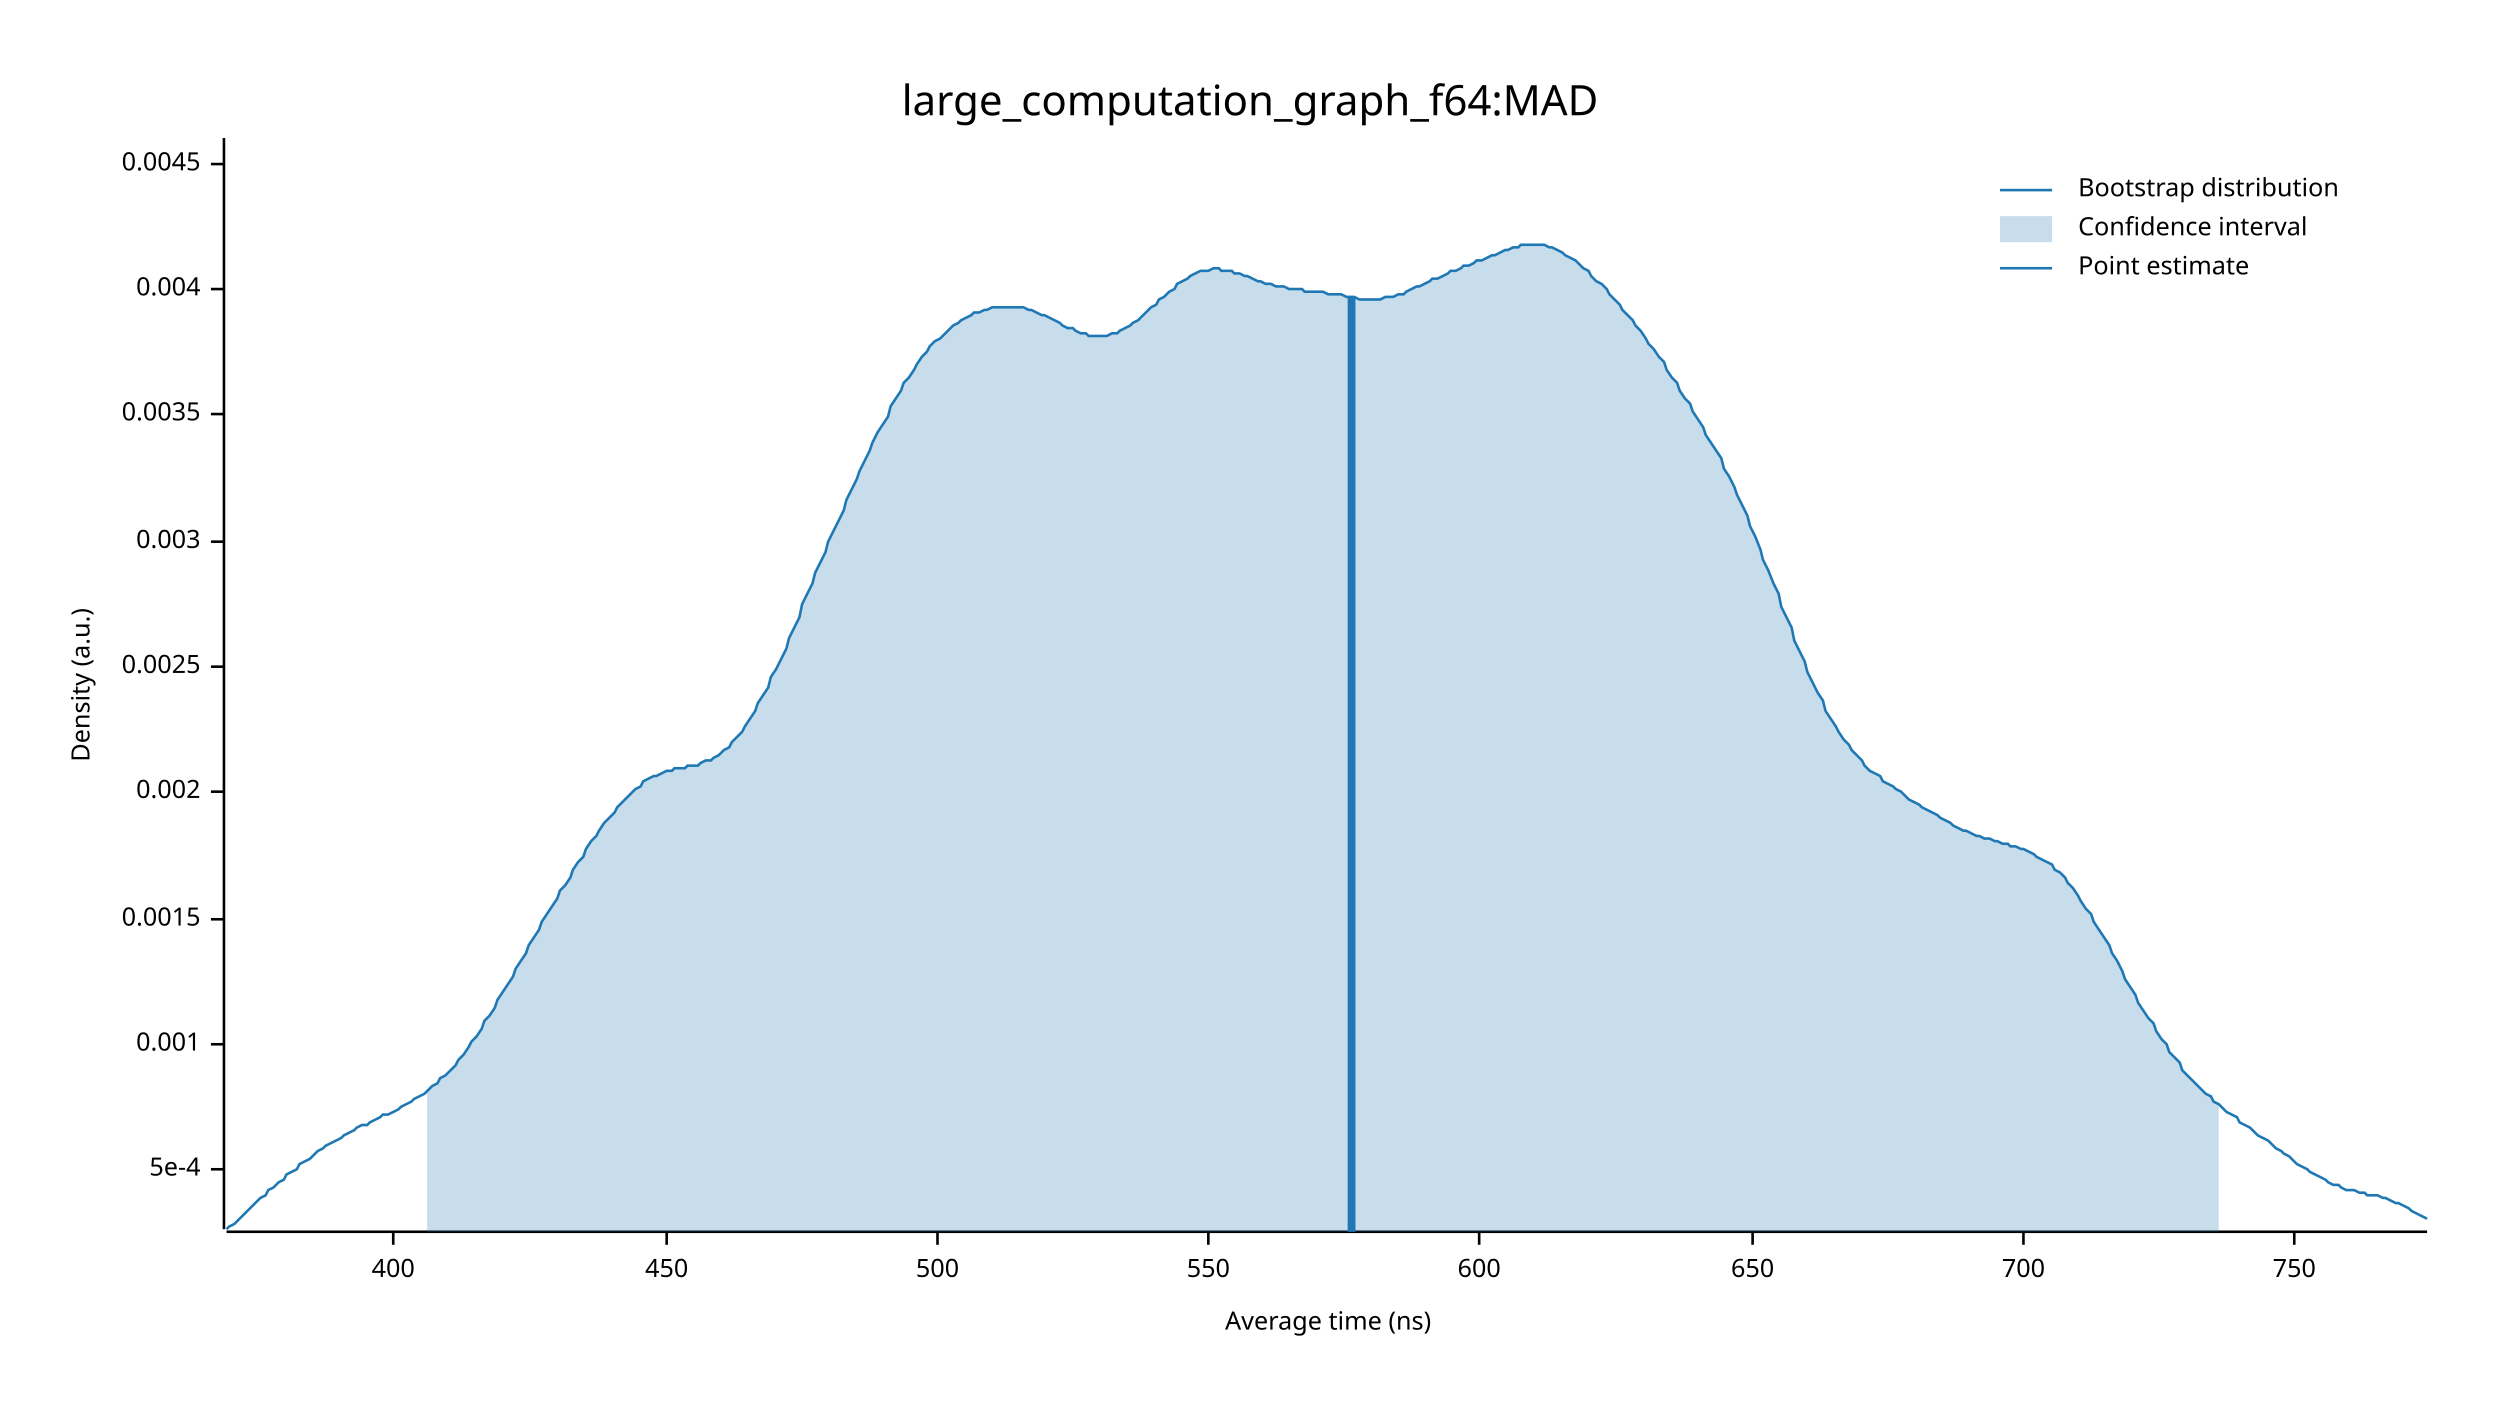
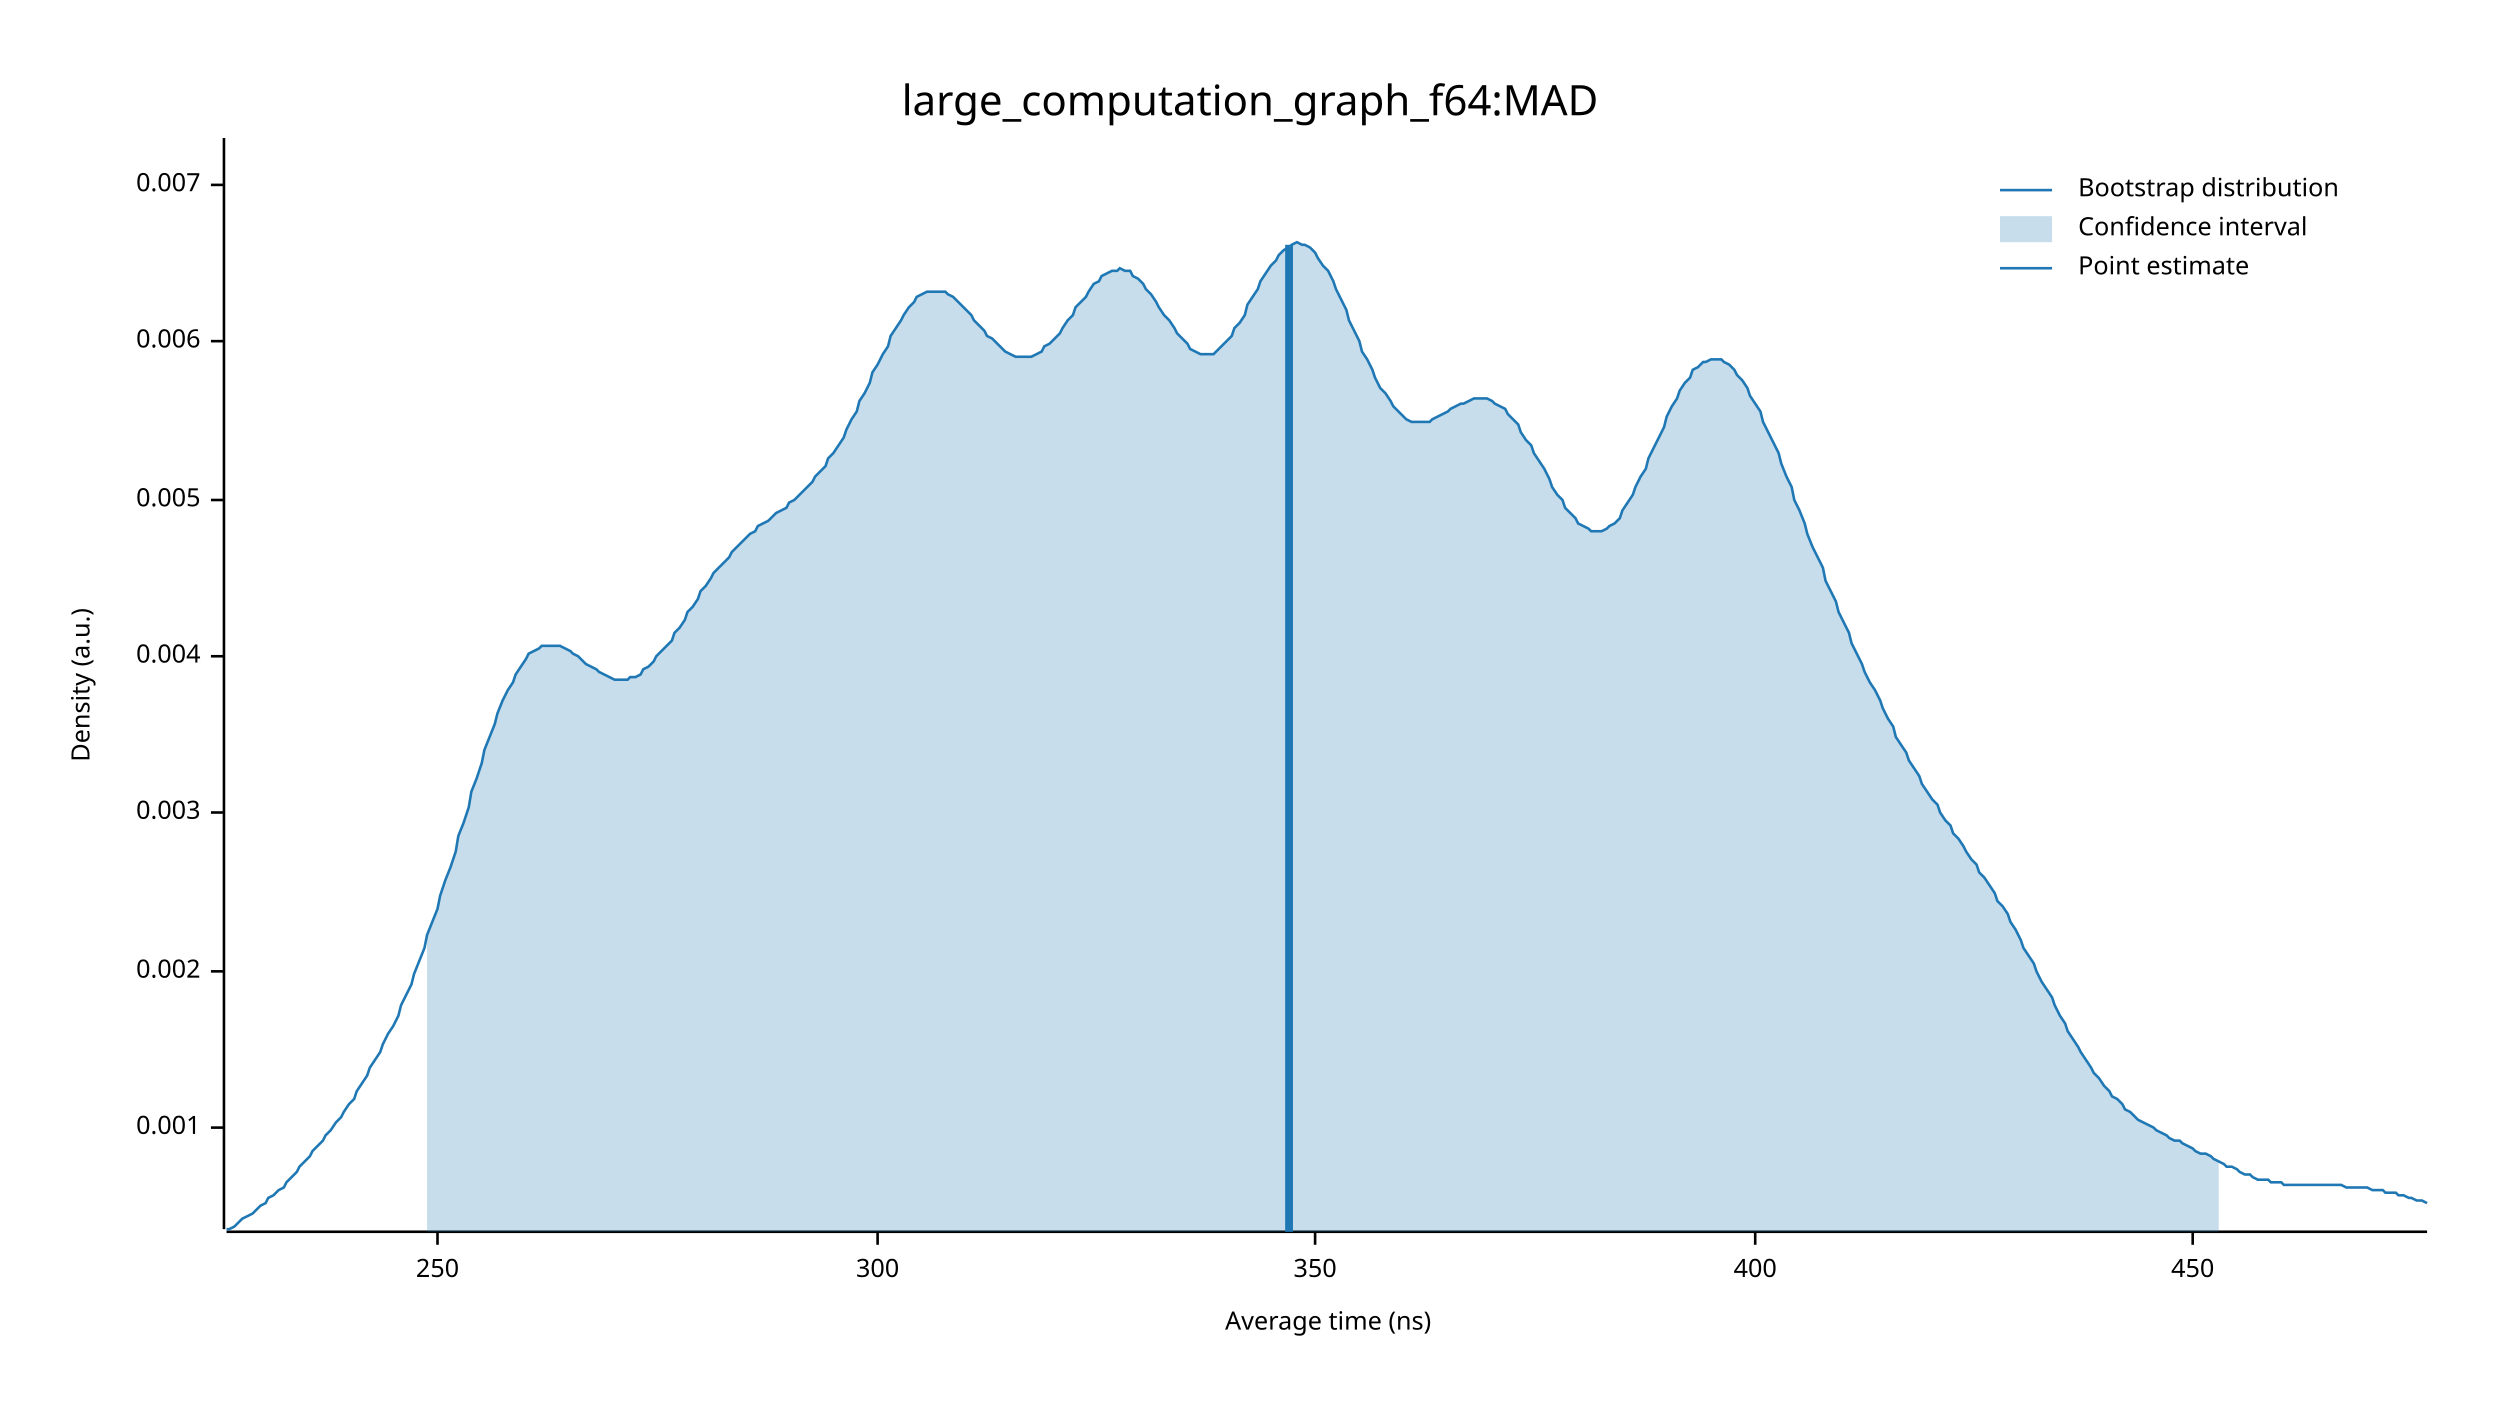
<svg xmlns="http://www.w3.org/2000/svg" width="960" height="540" viewBox="0 0 960 540">
  <text x="480" y="32" dy="0.76em" text-anchor="middle" font-family="sans-serif" font-size="16.129" opacity="1" fill="#000000">
large_computation_graph_f64:MAD
</text>
  <text x="27" y="263" dy="0.76em" text-anchor="middle" font-family="sans-serif" font-size="9.677" opacity="1" fill="#000000" transform="rotate(270, 27, 263)">
Density (a.u.)
</text>
  <text x="510" y="513" dy="-0.5ex" text-anchor="middle" font-family="sans-serif" font-size="9.677" opacity="1" fill="#000000">
Average time (ns)
</text>
  <polyline fill="none" opacity="1" stroke="#000000" stroke-width="1" points="86,53 86,472 " />
-   <text x="77" y="449" dy="0.5ex" text-anchor="end" font-family="sans-serif" font-size="9.677" opacity="1" fill="#000000">
- 5e-4
- </text>
-   <polyline fill="none" opacity="1" stroke="#000000" stroke-width="1" points="81,449 86,449 " />
-   <text x="77" y="401" dy="0.5ex" text-anchor="end" font-family="sans-serif" font-size="9.677" opacity="1" fill="#000000">
+   <text x="77" y="433" dy="0.5ex" text-anchor="end" font-family="sans-serif" font-size="9.677" opacity="1" fill="#000000">
0.001
</text>
-   <polyline fill="none" opacity="1" stroke="#000000" stroke-width="1" points="81,401 86,401 " />
-   <text x="77" y="353" dy="0.5ex" text-anchor="end" font-family="sans-serif" font-size="9.677" opacity="1" fill="#000000">
- 0.0015
- </text>
-   <polyline fill="none" opacity="1" stroke="#000000" stroke-width="1" points="81,353 86,353 " />
-   <text x="77" y="304" dy="0.5ex" text-anchor="end" font-family="sans-serif" font-size="9.677" opacity="1" fill="#000000">
+   <polyline fill="none" opacity="1" stroke="#000000" stroke-width="1" points="81,433 86,433 " />
+   <text x="77" y="373" dy="0.5ex" text-anchor="end" font-family="sans-serif" font-size="9.677" opacity="1" fill="#000000">
0.002
</text>
-   <polyline fill="none" opacity="1" stroke="#000000" stroke-width="1" points="81,304 86,304 " />
-   <text x="77" y="256" dy="0.5ex" text-anchor="end" font-family="sans-serif" font-size="9.677" opacity="1" fill="#000000">
- 0.0025
- </text>
-   <polyline fill="none" opacity="1" stroke="#000000" stroke-width="1" points="81,256 86,256 " />
-   <text x="77" y="208" dy="0.5ex" text-anchor="end" font-family="sans-serif" font-size="9.677" opacity="1" fill="#000000">
+   <polyline fill="none" opacity="1" stroke="#000000" stroke-width="1" points="81,373 86,373 " />
+   <text x="77" y="312" dy="0.5ex" text-anchor="end" font-family="sans-serif" font-size="9.677" opacity="1" fill="#000000">
0.003
</text>
-   <polyline fill="none" opacity="1" stroke="#000000" stroke-width="1" points="81,208 86,208 " />
-   <text x="77" y="159" dy="0.5ex" text-anchor="end" font-family="sans-serif" font-size="9.677" opacity="1" fill="#000000">
- 0.0035
- </text>
-   <polyline fill="none" opacity="1" stroke="#000000" stroke-width="1" points="81,159 86,159 " />
-   <text x="77" y="111" dy="0.5ex" text-anchor="end" font-family="sans-serif" font-size="9.677" opacity="1" fill="#000000">
+   <polyline fill="none" opacity="1" stroke="#000000" stroke-width="1" points="81,312 86,312 " />
+   <text x="77" y="252" dy="0.5ex" text-anchor="end" font-family="sans-serif" font-size="9.677" opacity="1" fill="#000000">
0.004
</text>
-   <polyline fill="none" opacity="1" stroke="#000000" stroke-width="1" points="81,111 86,111 " />
-   <text x="77" y="63" dy="0.5ex" text-anchor="end" font-family="sans-serif" font-size="9.677" opacity="1" fill="#000000">
- 0.0045
+   <polyline fill="none" opacity="1" stroke="#000000" stroke-width="1" points="81,252 86,252 " />
+   <text x="77" y="192" dy="0.5ex" text-anchor="end" font-family="sans-serif" font-size="9.677" opacity="1" fill="#000000">
+ 0.005
</text>
-   <polyline fill="none" opacity="1" stroke="#000000" stroke-width="1" points="81,63 86,63 " />
+   <polyline fill="none" opacity="1" stroke="#000000" stroke-width="1" points="81,192 86,192 " />
+   <text x="77" y="131" dy="0.5ex" text-anchor="end" font-family="sans-serif" font-size="9.677" opacity="1" fill="#000000">
+ 0.006
+ </text>
+   <polyline fill="none" opacity="1" stroke="#000000" stroke-width="1" points="81,131 86,131 " />
+   <text x="77" y="71" dy="0.5ex" text-anchor="end" font-family="sans-serif" font-size="9.677" opacity="1" fill="#000000">
+ 0.007
+ </text>
+   <polyline fill="none" opacity="1" stroke="#000000" stroke-width="1" points="81,71 86,71 " />
  <polyline fill="none" opacity="1" stroke="#000000" stroke-width="1" points="87,473 932,473 " />
-   <text x="151" y="483" dy="0.76em" text-anchor="middle" font-family="sans-serif" font-size="9.677" opacity="1" fill="#000000">
+   <text x="168" y="483" dy="0.76em" text-anchor="middle" font-family="sans-serif" font-size="9.677" opacity="1" fill="#000000">
+ 250
+ </text>
+   <polyline fill="none" opacity="1" stroke="#000000" stroke-width="1" points="168,473 168,478 " />
+   <text x="337" y="483" dy="0.76em" text-anchor="middle" font-family="sans-serif" font-size="9.677" opacity="1" fill="#000000">
+ 300
+ </text>
+   <polyline fill="none" opacity="1" stroke="#000000" stroke-width="1" points="337,473 337,478 " />
+   <text x="505" y="483" dy="0.76em" text-anchor="middle" font-family="sans-serif" font-size="9.677" opacity="1" fill="#000000">
+ 350
+ </text>
+   <polyline fill="none" opacity="1" stroke="#000000" stroke-width="1" points="505,473 505,478 " />
+   <text x="674" y="483" dy="0.76em" text-anchor="middle" font-family="sans-serif" font-size="9.677" opacity="1" fill="#000000">
400
</text>
-   <polyline fill="none" opacity="1" stroke="#000000" stroke-width="1" points="151,473 151,478 " />
-   <text x="256" y="483" dy="0.76em" text-anchor="middle" font-family="sans-serif" font-size="9.677" opacity="1" fill="#000000">
+   <polyline fill="none" opacity="1" stroke="#000000" stroke-width="1" points="674,473 674,478 " />
+   <text x="842" y="483" dy="0.76em" text-anchor="middle" font-family="sans-serif" font-size="9.677" opacity="1" fill="#000000">
450
</text>
-   <polyline fill="none" opacity="1" stroke="#000000" stroke-width="1" points="256,473 256,478 " />
-   <text x="360" y="483" dy="0.76em" text-anchor="middle" font-family="sans-serif" font-size="9.677" opacity="1" fill="#000000">
- 500
- </text>
-   <polyline fill="none" opacity="1" stroke="#000000" stroke-width="1" points="360,473 360,478 " />
-   <text x="464" y="483" dy="0.76em" text-anchor="middle" font-family="sans-serif" font-size="9.677" opacity="1" fill="#000000">
- 550
- </text>
-   <polyline fill="none" opacity="1" stroke="#000000" stroke-width="1" points="464,473 464,478 " />
-   <text x="568" y="483" dy="0.76em" text-anchor="middle" font-family="sans-serif" font-size="9.677" opacity="1" fill="#000000">
- 600
- </text>
-   <polyline fill="none" opacity="1" stroke="#000000" stroke-width="1" points="568,473 568,478 " />
-   <text x="673" y="483" dy="0.76em" text-anchor="middle" font-family="sans-serif" font-size="9.677" opacity="1" fill="#000000">
- 650
- </text>
-   <polyline fill="none" opacity="1" stroke="#000000" stroke-width="1" points="673,473 673,478 " />
-   <text x="777" y="483" dy="0.76em" text-anchor="middle" font-family="sans-serif" font-size="9.677" opacity="1" fill="#000000">
- 700
- </text>
-   <polyline fill="none" opacity="1" stroke="#000000" stroke-width="1" points="777,473 777,478 " />
-   <text x="881" y="483" dy="0.76em" text-anchor="middle" font-family="sans-serif" font-size="9.677" opacity="1" fill="#000000">
- 750
- </text>
-   <polyline fill="none" opacity="1" stroke="#000000" stroke-width="1" points="881,473 881,478 " />
-   <polyline fill="none" opacity="1" stroke="#1F78B4" stroke-width="1" points="87,472 88,471 90,470 92,468 93,467 95,465 97,463 98,462 100,460 102,459 103,457 105,456 107,454 109,453 110,451 112,450 114,449 115,447 117,446 119,445 120,444 122,442 124,441 125,440 127,439 129,438 131,437 132,436 134,435 136,434 137,433 139,432 141,432 142,431 144,430 146,429 147,428 149,428 151,427 153,426 154,425 156,424 158,423 159,422 161,421 163,420 164,419 166,417 168,416 169,414 171,413 173,411 175,409 176,407 178,405 180,402 181,400 183,398 185,395 186,392 188,390 190,387 191,384 193,381 195,378 197,375 198,372 200,369 202,366 203,363 205,360 207,357 208,354 210,351 212,348 214,345 215,342 217,340 219,337 220,334 222,331 224,329 225,326 227,323 229,321 230,319 232,316 234,314 236,312 237,310 239,308 241,306 242,305 244,303 246,302 247,300 249,299 251,298 252,298 254,297 256,296 258,296 259,295 261,295 263,295 264,294 266,294 268,294 269,293 271,292 273,292 274,291 276,290 278,288 280,287 281,285 283,283 285,281 286,279 288,276 290,273 291,270 293,267 295,264 296,260 298,257 300,253 302,249 303,245 305,241 307,237 308,232 310,228 312,224 313,220 315,216 317,212 318,208 320,204 322,200 324,196 325,192 327,188 329,184 330,181 332,177 334,173 335,170 337,166 339,163 341,160 342,156 344,153 346,150 347,147 349,145 351,142 352,140 354,137 356,135 357,133 359,131 361,130 363,128 364,127 366,125 368,124 369,123 371,122 373,121 374,120 376,120 378,119 379,119 381,118 383,118 385,118 386,118 388,118 390,118 391,118 393,118 395,119 396,119 398,120 400,121 401,121 403,122 405,123 407,124 408,125 410,126 412,126 413,127 415,128 417,128 418,129 420,129 422,129 423,129 425,129 427,128 429,128 430,127 432,126 434,125 435,124 437,123 439,121 440,120 442,118 444,117 445,115 447,114 449,112 451,111 452,109 454,108 456,107 457,106 459,105 461,104 462,104 464,104 466,103 468,103 469,104 471,104 473,104 474,105 476,105 478,106 479,106 481,107 483,108 484,108 486,109 488,109 490,110 491,110 493,110 495,111 496,111 498,111 500,111 501,112 503,112 505,112 506,112 508,112 510,113 512,113 513,113 515,113 517,114 518,114 520,114 522,115 523,115 525,115 527,115 528,115 530,115 532,114 534,114 535,114 537,113 539,113 540,112 542,111 544,110 545,110 547,109 549,108 550,107 552,107 554,106 556,105 557,104 559,104 561,103 562,102 564,102 566,101 567,100 569,100 571,99 573,98 574,98 576,97 578,96 579,96 581,95 583,95 584,94 586,94 588,94 589,94 591,94 593,94 595,95 596,95 598,96 600,97 601,98 603,99 605,100 606,101 608,103 610,104 611,106 613,108 615,109 617,111 618,113 620,115 622,117 623,119 625,121 627,123 628,125 630,127 632,130 633,132 635,134 637,137 639,139 640,142 642,145 644,147 645,150 647,153 649,155 650,158 652,161 654,164 655,167 657,170 659,173 661,176 662,180 664,183 666,187 667,190 669,194 671,198 672,202 674,206 676,211 677,215 679,219 681,224 683,228 684,233 686,237 688,241 689,246 691,250 693,254 694,258 696,262 698,266 700,269 701,273 703,276 705,279 706,281 708,284 710,286 711,288 713,290 715,292 716,294 718,296 720,297 722,298 723,300 725,301 727,302 728,303 730,304 732,306 733,307 735,308 737,309 738,310 740,311 742,312 744,313 745,314 747,315 749,316 750,317 752,318 754,319 755,319 757,320 759,321 760,321 762,322 764,322 766,323 767,323 769,324 771,324 772,325 774,325 776,326 777,326 779,327 781,328 782,329 784,330 786,331 788,332 789,334 791,335 793,337 794,339 796,341 798,344 799,346 801,349 803,351 804,354 806,357 808,360 810,363 811,366 813,369 815,373 816,376 818,379 820,382 821,385 823,388 825,391 827,393 828,396 830,399 832,401 833,404 835,406 837,408 838,411 840,413 842,415 843,416 845,418 847,420 849,421 850,423 852,424 854,426 855,427 857,428 859,429 860,431 862,432 864,433 865,434 867,436 869,437 871,438 872,439 874,441 876,442 877,443 879,444 881,446 882,447 884,448 886,449 887,450 889,451 891,452 893,453 894,454 896,455 898,455 899,456 901,457 903,457 904,457 906,458 908,458 909,459 911,459 913,459 915,460 916,460 918,461 920,462 921,462 923,463 925,464 926,465 928,466 930,467 932,468 " />
-   <polygon opacity="0.25" fill="#1F78B4" points="164,419 166,417 168,416 169,414 171,413 173,411 175,409 176,407 178,405 180,402 181,400 183,398 185,395 186,392 188,390 190,387 191,384 193,381 195,378 197,375 198,372 200,369 202,366 203,363 205,360 207,357 208,354 210,351 212,348 214,345 215,342 217,340 219,337 220,334 222,331 224,329 225,326 227,323 229,321 230,319 232,316 234,314 236,312 237,310 239,308 241,306 242,305 244,303 246,302 247,300 249,299 251,298 252,298 254,297 256,296 258,296 259,295 261,295 263,295 264,294 266,294 268,294 269,293 271,292 273,292 274,291 276,290 278,288 280,287 281,285 283,283 285,281 286,279 288,276 290,273 291,270 293,267 295,264 296,260 298,257 300,253 302,249 303,245 305,241 307,237 308,232 310,228 312,224 313,220 315,216 317,212 318,208 320,204 322,200 324,196 325,192 327,188 329,184 330,181 332,177 334,173 335,170 337,166 339,163 341,160 342,156 344,153 346,150 347,147 349,145 351,142 352,140 354,137 356,135 357,133 359,131 361,130 363,128 364,127 366,125 368,124 369,123 371,122 373,121 374,120 376,120 378,119 379,119 381,118 383,118 385,118 386,118 388,118 390,118 391,118 393,118 395,119 396,119 398,120 400,121 401,121 403,122 405,123 407,124 408,125 410,126 412,126 413,127 415,128 417,128 418,129 420,129 422,129 423,129 425,129 427,128 429,128 430,127 432,126 434,125 435,124 437,123 439,121 440,120 442,118 444,117 445,115 447,114 449,112 451,111 452,109 454,108 456,107 457,106 459,105 461,104 462,104 464,104 466,103 468,103 469,104 471,104 473,104 474,105 476,105 478,106 479,106 481,107 483,108 484,108 486,109 488,109 490,110 491,110 493,110 495,111 496,111 498,111 500,111 501,112 503,112 505,112 506,112 508,112 510,113 512,113 513,113 515,113 517,114 518,114 520,114 522,115 523,115 525,115 527,115 528,115 530,115 532,114 534,114 535,114 537,113 539,113 540,112 542,111 544,110 545,110 547,109 549,108 550,107 552,107 554,106 556,105 557,104 559,104 561,103 562,102 564,102 566,101 567,100 569,100 571,99 573,98 574,98 576,97 578,96 579,96 581,95 583,95 584,94 586,94 588,94 589,94 591,94 593,94 595,95 596,95 598,96 600,97 601,98 603,99 605,100 606,101 608,103 610,104 611,106 613,108 615,109 617,111 618,113 620,115 622,117 623,119 625,121 627,123 628,125 630,127 632,130 633,132 635,134 637,137 639,139 640,142 642,145 644,147 645,150 647,153 649,155 650,158 652,161 654,164 655,167 657,170 659,173 661,176 662,180 664,183 666,187 667,190 669,194 671,198 672,202 674,206 676,211 677,215 679,219 681,224 683,228 684,233 686,237 688,241 689,246 691,250 693,254 694,258 696,262 698,266 700,269 701,273 703,276 705,279 706,281 708,284 710,286 711,288 713,290 715,292 716,294 718,296 720,297 722,298 723,300 725,301 727,302 728,303 730,304 732,306 733,307 735,308 737,309 738,310 740,311 742,312 744,313 745,314 747,315 749,316 750,317 752,318 754,319 755,319 757,320 759,321 760,321 762,322 764,322 766,323 767,323 769,324 771,324 772,325 774,325 776,326 777,326 779,327 781,328 782,329 784,330 786,331 788,332 789,334 791,335 793,337 794,339 796,341 798,344 799,346 801,349 803,351 804,354 806,357 808,360 810,363 811,366 813,369 815,373 816,376 818,379 820,382 821,385 823,388 825,391 827,393 828,396 830,399 832,401 833,404 835,406 837,408 838,411 840,413 842,415 843,416 845,418 847,420 849,421 850,423 852,424 852,473 164,473 " />
-   <polyline fill="none" opacity="1" stroke="#1F78B4" stroke-width="3" points="519,473 519,114 " />
+   <polyline fill="none" opacity="1" stroke="#000000" stroke-width="1" points="842,473 842,478 " />
+   <polyline fill="none" opacity="1" stroke="#1F78B4" stroke-width="1" points="87,472 88,472 90,471 92,469 93,468 95,467 97,466 98,465 100,463 102,462 103,460 105,459 107,457 109,456 110,454 112,452 114,450 115,448 117,446 119,444 120,442 122,440 124,438 125,436 127,434 129,431 131,429 132,427 134,424 136,422 137,419 139,416 141,413 142,410 144,407 146,404 147,401 149,397 151,394 153,390 154,386 156,382 158,378 159,374 161,369 163,364 164,359 166,354 168,349 169,344 171,338 173,333 175,327 176,321 178,316 180,310 181,304 183,299 185,293 186,288 188,283 190,278 191,274 193,269 195,265 197,262 198,259 200,256 202,253 203,251 205,250 207,249 208,248 210,248 212,248 214,248 215,248 217,249 219,250 220,251 222,252 224,254 225,255 227,256 229,257 230,258 232,259 234,260 236,261 237,261 239,261 241,261 242,260 244,260 246,259 247,257 249,256 251,254 252,252 254,250 256,248 258,246 259,243 261,241 263,238 264,235 266,233 268,230 269,227 271,225 273,222 274,220 276,218 278,216 280,214 281,212 283,210 285,208 286,207 288,205 290,204 291,202 293,201 295,200 296,199 298,197 300,196 302,195 303,193 305,192 307,190 308,189 310,187 312,185 313,183 315,181 317,179 318,176 320,174 322,171 324,168 325,165 327,161 329,158 330,154 332,151 334,147 335,143 337,140 339,136 341,133 342,129 344,126 346,123 347,121 349,118 351,116 352,114 354,113 356,112 357,112 359,112 361,112 363,112 364,113 366,114 368,116 369,117 371,119 373,121 374,123 376,125 378,127 379,129 381,130 383,132 385,134 386,135 388,136 390,137 391,137 393,137 395,137 396,137 398,136 400,135 401,133 403,132 405,130 407,128 408,126 410,123 412,121 413,118 415,116 417,114 418,112 420,109 422,108 423,106 425,105 427,104 429,104 430,103 432,104 434,104 435,106 437,107 439,109 440,111 442,113 444,116 445,118 447,121 449,123 451,126 452,128 454,130 456,132 457,134 459,135 461,136 462,136 464,136 466,136 468,134 469,133 471,131 473,129 474,126 476,124 478,121 479,117 481,114 483,111 484,108 486,105 488,102 490,100 491,98 493,96 495,95 496,94 498,93 500,94 501,94 503,95 505,97 506,99 508,102 510,104 512,108 513,111 515,115 517,119 518,123 520,127 522,131 523,135 525,138 527,142 528,145 530,149 532,151 534,154 535,156 537,158 539,160 540,161 542,162 544,162 545,162 547,162 549,162 550,161 552,160 554,159 556,158 557,157 559,156 561,155 562,155 564,154 566,153 567,153 569,153 571,153 573,154 574,155 576,156 578,157 579,159 581,161 583,163 584,166 586,169 588,171 589,174 591,177 593,180 595,184 596,187 598,190 600,192 601,195 603,197 605,199 606,201 608,202 610,203 611,204 613,204 615,204 617,203 618,202 620,201 622,199 623,196 625,193 627,190 628,187 630,183 632,180 633,176 635,172 637,168 639,164 640,160 642,156 644,153 645,150 647,147 649,145 650,142 652,141 654,139 655,139 657,138 659,138 661,138 662,139 664,140 666,142 667,144 669,146 671,149 672,152 674,155 676,158 677,162 679,166 681,170 683,174 684,178 686,183 688,187 689,192 691,196 693,201 694,205 696,210 698,214 700,218 701,223 703,227 705,231 706,235 708,239 710,243 711,247 713,251 715,255 716,258 718,262 720,265 722,269 723,272 725,276 727,279 728,283 730,286 732,289 733,292 735,295 737,298 738,301 740,304 742,307 744,309 745,312 747,315 749,317 750,320 752,322 754,325 755,327 757,330 759,332 760,335 762,337 764,340 766,343 767,346 769,348 771,351 772,354 774,357 776,361 777,364 779,367 781,370 782,373 784,377 786,380 788,383 789,386 791,390 793,393 794,396 796,399 798,402 799,404 801,407 803,410 804,412 806,414 808,417 810,419 811,421 813,422 815,424 816,426 818,427 820,429 821,430 823,431 825,432 827,433 828,434 830,435 832,436 833,437 835,438 837,438 838,439 840,440 842,441 843,442 845,443 847,443 849,444 850,445 852,446 854,447 855,448 857,448 859,449 860,450 862,451 864,451 865,452 867,453 869,453 871,453 872,454 874,454 876,454 877,455 879,455 881,455 882,455 884,455 886,455 887,455 889,455 891,455 893,455 894,455 896,455 898,455 899,455 901,456 903,456 904,456 906,456 908,456 909,456 911,457 913,457 915,457 916,458 918,458 920,458 921,459 923,459 925,460 926,460 928,461 930,461 932,462 " />
+   <polygon opacity="0.25" fill="#1F78B4" points="164,359 166,354 168,349 169,344 171,338 173,333 175,327 176,321 178,316 180,310 181,304 183,299 185,293 186,288 188,283 190,278 191,274 193,269 195,265 197,262 198,259 200,256 202,253 203,251 205,250 207,249 208,248 210,248 212,248 214,248 215,248 217,249 219,250 220,251 222,252 224,254 225,255 227,256 229,257 230,258 232,259 234,260 236,261 237,261 239,261 241,261 242,260 244,260 246,259 247,257 249,256 251,254 252,252 254,250 256,248 258,246 259,243 261,241 263,238 264,235 266,233 268,230 269,227 271,225 273,222 274,220 276,218 278,216 280,214 281,212 283,210 285,208 286,207 288,205 290,204 291,202 293,201 295,200 296,199 298,197 300,196 302,195 303,193 305,192 307,190 308,189 310,187 312,185 313,183 315,181 317,179 318,176 320,174 322,171 324,168 325,165 327,161 329,158 330,154 332,151 334,147 335,143 337,140 339,136 341,133 342,129 344,126 346,123 347,121 349,118 351,116 352,114 354,113 356,112 357,112 359,112 361,112 363,112 364,113 366,114 368,116 369,117 371,119 373,121 374,123 376,125 378,127 379,129 381,130 383,132 385,134 386,135 388,136 390,137 391,137 393,137 395,137 396,137 398,136 400,135 401,133 403,132 405,130 407,128 408,126 410,123 412,121 413,118 415,116 417,114 418,112 420,109 422,108 423,106 425,105 427,104 429,104 430,103 432,104 434,104 435,106 437,107 439,109 440,111 442,113 444,116 445,118 447,121 449,123 451,126 452,128 454,130 456,132 457,134 459,135 461,136 462,136 464,136 466,136 468,134 469,133 471,131 473,129 474,126 476,124 478,121 479,117 481,114 483,111 484,108 486,105 488,102 490,100 491,98 493,96 495,95 496,94 498,93 500,94 501,94 503,95 505,97 506,99 508,102 510,104 512,108 513,111 515,115 517,119 518,123 520,127 522,131 523,135 525,138 527,142 528,145 530,149 532,151 534,154 535,156 537,158 539,160 540,161 542,162 544,162 545,162 547,162 549,162 550,161 552,160 554,159 556,158 557,157 559,156 561,155 562,155 564,154 566,153 567,153 569,153 571,153 573,154 574,155 576,156 578,157 579,159 581,161 583,163 584,166 586,169 588,171 589,174 591,177 593,180 595,184 596,187 598,190 600,192 601,195 603,197 605,199 606,201 608,202 610,203 611,204 613,204 615,204 617,203 618,202 620,201 622,199 623,196 625,193 627,190 628,187 630,183 632,180 633,176 635,172 637,168 639,164 640,160 642,156 644,153 645,150 647,147 649,145 650,142 652,141 654,139 655,139 657,138 659,138 661,138 662,139 664,140 666,142 667,144 669,146 671,149 672,152 674,155 676,158 677,162 679,166 681,170 683,174 684,178 686,183 688,187 689,192 691,196 693,201 694,205 696,210 698,214 700,218 701,223 703,227 705,231 706,235 708,239 710,243 711,247 713,251 715,255 716,258 718,262 720,265 722,269 723,272 725,276 727,279 728,283 730,286 732,289 733,292 735,295 737,298 738,301 740,304 742,307 744,309 745,312 747,315 749,317 750,320 752,322 754,325 755,327 757,330 759,332 760,335 762,337 764,340 766,343 767,346 769,348 771,351 772,354 774,357 776,361 777,364 779,367 781,370 782,373 784,377 786,380 788,383 789,386 791,390 793,393 794,396 796,399 798,402 799,404 801,407 803,410 804,412 806,414 808,417 810,419 811,421 813,422 815,424 816,426 818,427 820,429 821,430 823,431 825,432 827,433 828,434 830,435 832,436 833,437 835,438 837,438 838,439 840,440 842,441 843,442 845,443 847,443 849,444 850,445 852,446 852,473 164,473 " />
+   <polyline fill="none" opacity="1" stroke="#1F78B4" stroke-width="3" points="495,473 495,94 " />
  <text x="798" y="68" dy="0.76em" text-anchor="start" font-family="sans-serif" font-size="9.677" opacity="1" fill="#000000">
Bootstrap distribution
</text>
  <text x="798" y="83" dy="0.76em" text-anchor="start" font-family="sans-serif" font-size="9.677" opacity="1" fill="#000000">
Confidence interval
</text>
  <text x="798" y="98" dy="0.76em" text-anchor="start" font-family="sans-serif" font-size="9.677" opacity="1" fill="#000000">
Point estimate
</text>
  <polyline fill="none" opacity="1" stroke="#1F78B4" stroke-width="1" points="768,73 788,73 " />
  <rect x="768" y="83" width="20" height="10" opacity="0.25" fill="#1F78B4" stroke="none" />
  <polyline fill="none" opacity="1" stroke="#1F78B4" stroke-width="1" points="768,103 788,103 " />
</svg>
